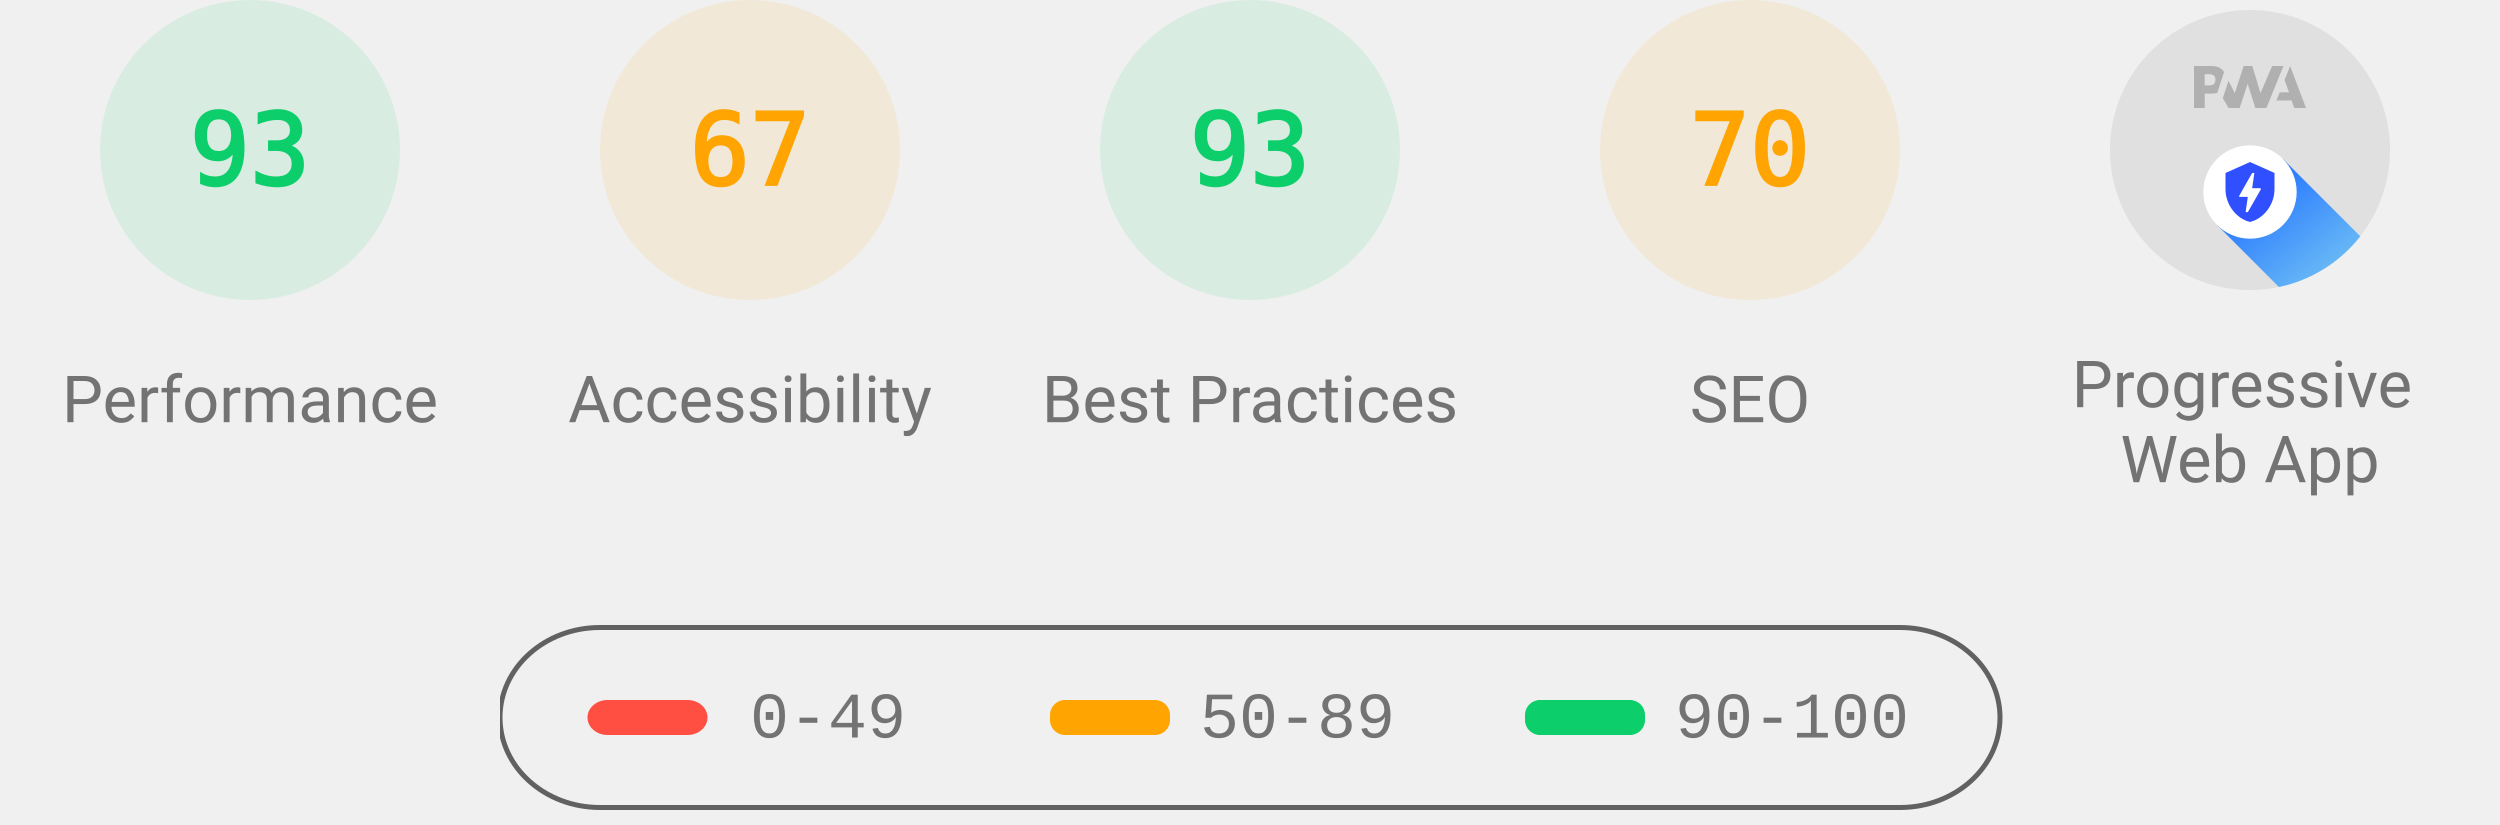
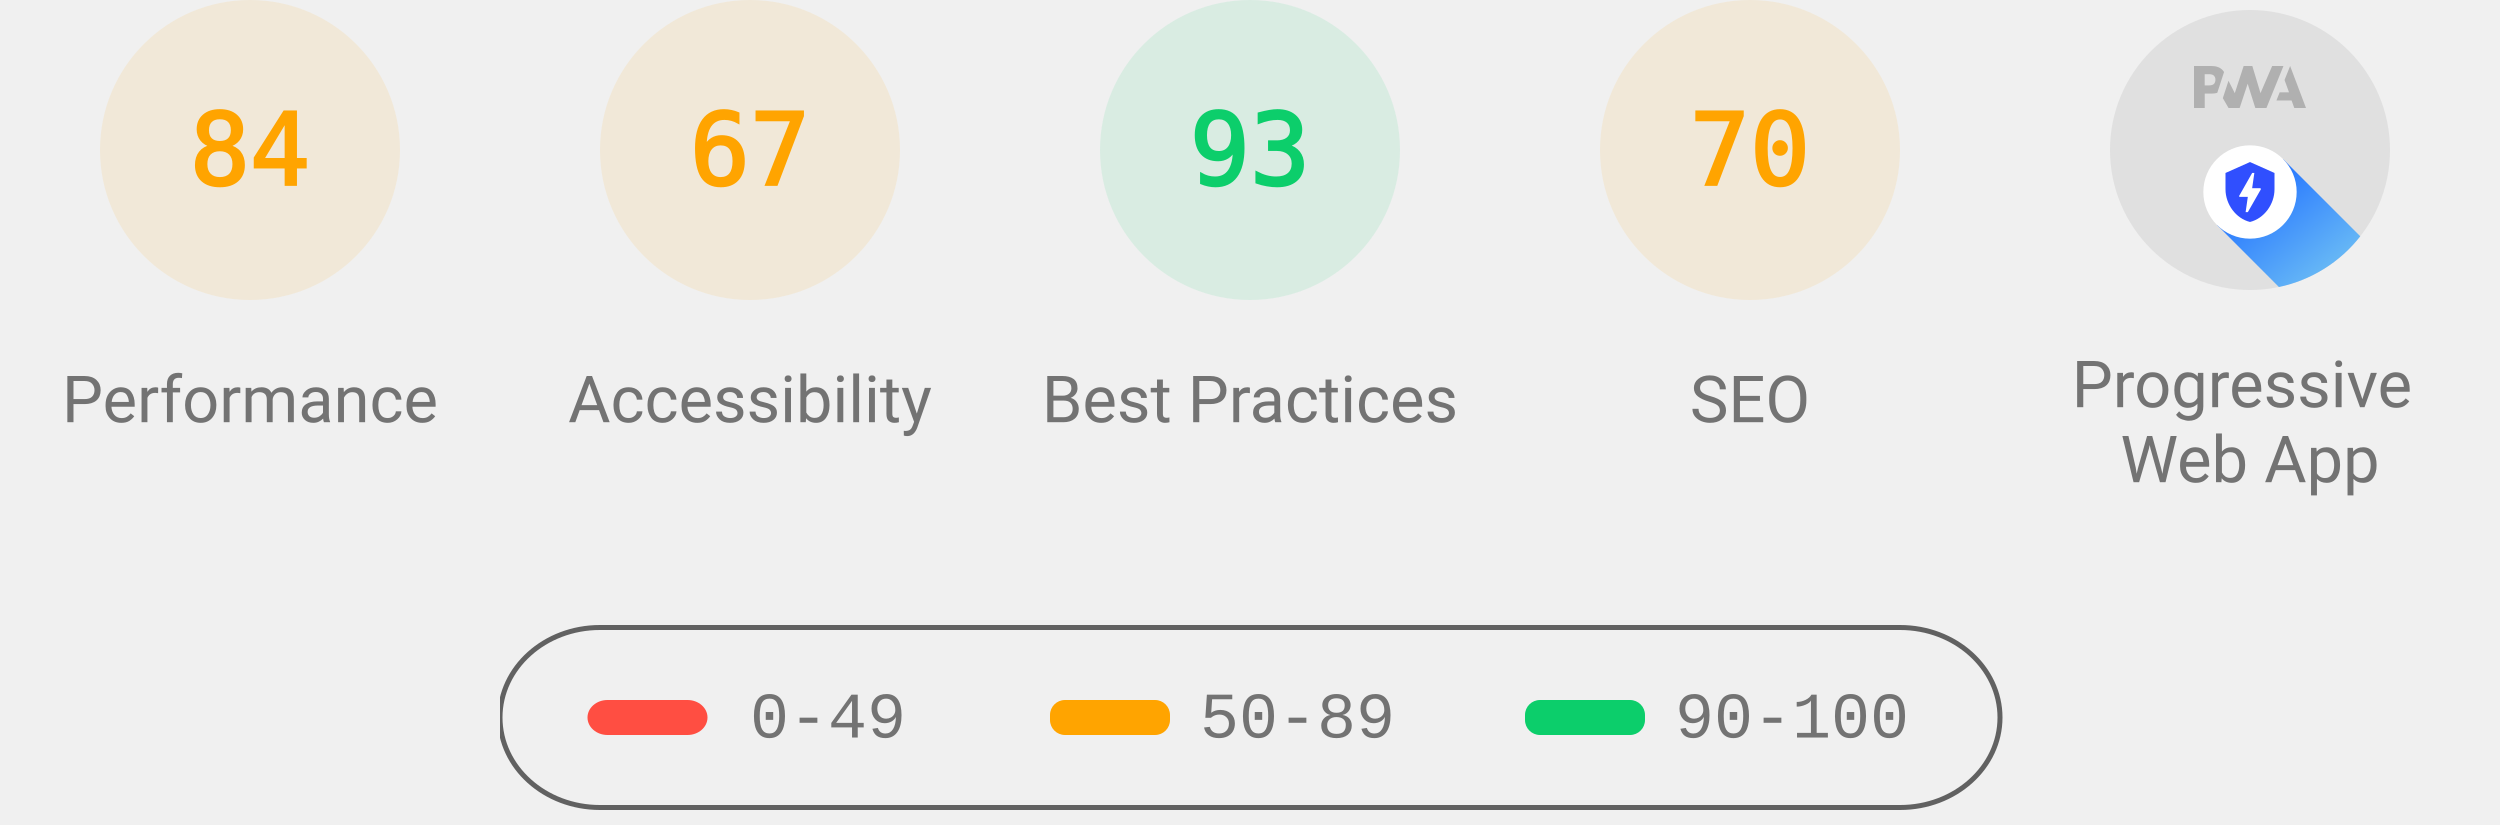
<svg xmlns="http://www.w3.org/2000/svg" class="theme--agnostic" fill="none" width="1000" height="330">
  <style>
			.gauge-base {
				opacity: 0.1
			}

			.gauge-arc {
				fill: none;
				animation-delay: 250ms;
				stroke-linecap: round;
				transform: rotate(-90deg);
				transform-origin: 100px 60px;
				animation: load-gauge 1s ease forwards
			}

			.guage-text {
				font-size: 40px;
				font-family: monospace;
				text-align: center
			}

			.guage-red {
				color: #ff4e42;
				fill: #ff4e42;
				stroke: #ff4e42
			}
			.guage-orange {
				color: #ffa400;
				fill: #ffa400;
				stroke: #ffa400
			}
			.guage-green {
				color: #0cce6b;
				fill: #0cce6b;
				stroke: #0cce6b
			}
			.theme--agnostic .guage-undefined {
				color: #5c5c5c;
				fill: #5c5c5c;
				stroke: #5c5c5c
			}
			.theme--light .guage-undefined {
				color: #1e1e1e;
				fill: #1e1e1e;
				stroke: #1e1e1e
			}
			.theme--dark .guage-undefined {
				color: #f5f5f5;
				fill: #f5f5f5;
				stroke: #f5f5f5
			}

			.guage-title {
				stroke: none;
				font-size: 26px;
				line-height: 26px;
				font-family: Roboto, Halvetica, Arial, sans-serif
			}
			.metric.guage-title {
				font-family: 'Courier New', Courier, monospace
			}
			.theme--agnostic .guage-title {
				color: #737373;
				fill: #737373
			}
			.theme--light .guage-title {
				color: #212121;
				fill: #212121
			}
			.theme--dark .guage-title {
				color: #f5f5f5;
				fill: #f5f5f5
			}

			@keyframes load-gauge {
				from {
					stroke-dasharray: 0 352.858
				}
			}
			.lh-gauge--pwa__disc {
				fill: #e0e0e0
			}
			.lh-gauge--pwa__logo {
				position: relative;
				fill: #b0b0b0
			}
			.lh-gauge--pwa__invisible {
				display: none
			}
			.lh-gauge--pwa__visible {
				display: inline
			}
			.guage-invisible {
				display: none
			}
			.lh-gauge--pwa__logo--primary-color {
				fill: #304ffe
			}
			.theme--agnostic .lh-gauge--pwa__logo--secondary-color {
				fill: #787878
			}
			.theme--light .lh-gauge--pwa__logo--secondary-color {
				fill: #3d3d3d
			}
			.theme--dark .lh-gauge--pwa__logo--secondary-color {
				fill: #d8b6b6
			}
			.theme--light #svg_2 {
				stroke: #00000022
			}
			.theme--agnostic #svg_2 {
				stroke: #616161
			}
			.theme--light #svg_2 {
				stroke: #00000022
			}
			.theme--dark #svg_2 {
				stroke: #f5f5f566
			}
		</style>
-   <svg class="guage-div guage-perf guage-green" viewBox="0 0 200 200" width="200" height="200" x="0" y="0">
-     <circle class="gauge-base" r="56" cx="100" cy="60" stroke-width="8" />
-     <circle class="gauge-arc guage-arc-1" r="56" cx="100" cy="60" stroke-width="8" style="stroke-dasharray: 327.228, 351.858;" />
-     <text class="guage-text" x="100px" y="60px" alignment-baseline="central" dominant-baseline="central" text-anchor="middle">93</text>
+   <svg class="guage-div guage-perf guage-orange" viewBox="0 0 200 200" width="200" height="200" x="0" y="0">
+     <circle class="gauge-base" r="56" cx="100" cy="60" stroke-width="8" />
+     <circle class="gauge-arc guage-arc-1" r="56" cx="100" cy="60" stroke-width="8" style="stroke-dasharray: 295.561, 351.858;" />
+     <text class="guage-text" x="100px" y="60px" alignment-baseline="central" dominant-baseline="central" text-anchor="middle">84</text>
    <text class="guage-title" x="100px" y="160px" alignment-baseline="central" dominant-baseline="central" text-anchor="middle">Performance</text>
  </svg>
  <svg class="guage-div guage-acc guage-orange" viewBox="0 0 200 200" width="200" height="200" x="200" y="0">
    <circle class="gauge-base" r="56" cx="100" cy="60" stroke-width="8" />
    <circle class="gauge-arc guage-arc-2" r="56" cx="100" cy="60" stroke-width="8" style="stroke-dasharray: 235.745, 351.858;" />
    <text class="guage-text" x="100px" y="60px" alignment-baseline="central" dominant-baseline="central" text-anchor="middle">67</text>
    <text class="guage-title" x="100px" y="160px" alignment-baseline="central" dominant-baseline="central" text-anchor="middle">Accessibility</text>
  </svg>
  <svg class="guage-div guage-best guage-green" viewBox="0 0 200 200" width="200" height="200" x="400" y="0">
    <circle class="gauge-base" r="56" cx="100" cy="60" stroke-width="8" />
    <circle class="gauge-arc guage-arc-3" r="56" cx="100" cy="60" stroke-width="8" style="stroke-dasharray: 327.228, 351.858;" />
    <text class="guage-text" x="100px" y="60px" alignment-baseline="central" dominant-baseline="central" text-anchor="middle">93</text>
    <text class="guage-title" x="100px" y="160px" alignment-baseline="central" dominant-baseline="central" text-anchor="middle">Best Practices</text>
  </svg>
  <svg class="guage-div guage-seo guage-orange" viewBox="0 0 200 200" width="200" height="200" x="600" y="0">
    <circle class="gauge-base" r="56" cx="100" cy="60" stroke-width="8" />
    <circle class="gauge-arc guage-arc-4" r="56" cx="100" cy="60" stroke-width="8" style="stroke-dasharray: 246.301, 351.858;" />
    <text class="guage-text" x="100px" y="60px" alignment-baseline="central" dominant-baseline="central" text-anchor="middle">70</text>
    <text class="guage-title" x="100px" y="160px" alignment-baseline="central" dominant-baseline="central" text-anchor="middle">SEO</text>
  </svg>
  <svg class="guage-div guage-pwa " viewBox="0 0 200 200" width="200" height="200" x="800" y="0">
    <svg viewBox="0 0 60 60" width="112" height="112" x="44" y="4">
      <defs>
        <linearGradient id="lh-gauge--pwa__check-circle__gradient-0" x1="50%" y1="0%" x2="50%" y2="100%">
          <stop stop-color="#00C852" offset="0%" />
          <stop stop-color="#009688" offset="100%" />
        </linearGradient>
        <linearGradient id="lh-gauge--pwa__installable__shadow-gradient-0" x1="76.056%" x2="24.111%" y1="82.995%" y2="24.735%">
          <stop stop-color="#A5D6A7" offset="0%" />
          <stop stop-color="#80CBC4" offset="100%" />
        </linearGradient>
        <linearGradient id="lh-gauge--pwa__fast-reliable__shadow-gradient-0" x1="76.056%" y1="82.995%" x2="25.678%" y2="26.493%">
          <stop stop-color="#64B5F6" offset="0%" />
          <stop stop-color="#2979FF" offset="100%" />
        </linearGradient>
        <g id="lh-gauge--pwa__fast-reliable-badge-0">
          <circle fill="#FFFFFF" cx="10" cy="10" r="10" />
          <path fill="#304FFE" d="M10 3.58l5.25 2.34v3.5c0 3.23-2.24 6.26-5.25 7-3.01-.74-5.25-3.77-5.25-7v-3.5L10 3.58zm-.47 10.74l2.76-4.83.03-.07c.04-.08 0-.24-.22-.24h-1.64l.47-3.26h-.47l-2.7 4.77c-.02.01.05-.1-.04.05-.09.16-.1.31.18.31h1.63l-.47 3.27h.47z" />
        </g>
        <g id="lh-gauge--pwa__installable-badge-0">
          <circle fill="#FFFFFF" cx="10" cy="10" r="10" />
          <path fill="#009688" d="M10 4.167A5.835 5.835 0 0 0 4.167 10 5.835 5.835 0 0 0 10 15.833 5.835 5.835 0 0 0 15.833 10 5.835 5.835 0 0 0 10 4.167zm2.917 6.416h-2.334v2.334H9.417v-2.334H7.083V9.417h2.334V7.083h1.166v2.334h2.334v1.166z" />
        </g>
      </defs>
      <g stroke="none" fill-rule="nonzero">
        <circle class="lh-gauge--pwa__disc" cx="30" cy="30" r="30" />
        <g class="lh-gauge--pwa__logo">
          <path d="M35.66 19.39l.7-1.75h2L37.4 15 38.6 12l3.4 9h-2.51l-.58-1.61z" />
          <path d="M33.52 21l3.65-9h-2.42l-2.5 5.82L30.5 12h-1.86l-1.9 5.82-1.35-2.65-1.21 3.72L25.4 21h2.38l1.72-5.2 1.64 5.2z" />
          <path fill-rule="nonzero" d="M20.3 17.91h1.48c.45 0 .85-.05 1.2-.15l.39-1.18 1.07-3.3a2.64 2.64 0 0 0-.28-.37c-.55-.6-1.36-.91-2.42-.91H18v9h2.3V17.9zm1.96-3.84c.22.22.33.5.33.87 0 .36-.1.65-.29.87-.2.23-.59.35-1.15.35h-.86v-2.41h.87c.52 0 .89.1 1.1.32z" />
        </g>
        <rect class="lh-gauge--pwa__component lh-gauge--pwa__na-line lh-gauge--pwa__invisible" fill="#FFFFFF" x="20" y="32" width="20" height="4" rx="2" />
        <g class="lh-gauge--pwa__component lh-gauge--pwa__fast-reliable-badge lh-gauge--pwa__visible" transform="translate(20, 29)">
          <path fill="url(#lh-gauge--pwa__fast-reliable__shadow-gradient-0)" d="M33.63 19.49A30 30 0 0 1 16.2 30.36L3 17.14 17.14 3l16.49 16.49z" />
          <use href="#lh-gauge--pwa__fast-reliable-badge-0" />
        </g>
        <g class="lh-gauge--pwa__component lh-gauge--pwa__installable-badge lh-gauge--pwa__invisible" transform="translate(20, 29)">
          <path fill="url(#lh-gauge--pwa__installable__shadow-gradient-0)" d="M33.629 19.487c-4.272 5.453-10.391 9.39-17.415 10.869L3 17.142 17.142 3 33.63 19.487z" />
          <use href="#lh-gauge--pwa__installable-badge-0" />
        </g>
        <g class="lh-gauge--pwa__component lh-gauge--pwa__fast-reliable-installable-badges lh-gauge--pwa__invisible">
          <g transform="translate(8, 29)">
            <path fill="url(#lh-gauge--pwa__fast-reliable__shadow-gradient-0)" d="M16.321 30.463L3 17.143 17.142 3l22.365 22.365A29.864 29.864 0 0 1 22 31c-1.942 0-3.84-.184-5.679-.537z" />
            <use href="#lh-gauge--pwa__fast-reliable-badge-0" />
          </g>
          <g transform="translate(32, 29)">
            <path fill="url(#lh-gauge--pwa__installable__shadow-gradient-0)" d="M25.982 11.84a30.107 30.107 0 0 1-13.08 15.203L3 17.143 17.142 3l8.84 8.84z" />
            <use href="#lh-gauge--pwa__installable-badge-0" />
          </g>
        </g>
        <g class="lh-gauge--pwa__component lh-gauge--pwa__check-circle lh-gauge--pwa__invisible" transform="translate(18, 28)">
          <circle fill="#FFFFFF" cx="12" cy="12" r="12" />
          <path fill="url(#lh-gauge--pwa__check-circle__gradient-0)" d="M12 2a10 10 0 1 0 0 20 10 10 0 0 0 0-20zm-2 15l-5-5 1.41-1.41L10 14.17l7.59-7.59L19 8l-9 9z" />
        </g>
      </g>
    </svg>
    <text class="guage-title" y="160px" alignment-baseline="central" dominant-baseline="central" text-anchor="middle">
      <tspan x="100px" dy="-6px">Progressive</tspan>
      <tspan x="100px" dy="30px">Web App</tspan>
    </text>
  </svg>
  <svg width="604" height="76" x="200" y="250">
    <g>
      <rect fill="none" id="canvas_background" height="80" width="604" y="-1" x="-1" />
      <g display="none" overflow="visible" y="0" x="0" height="100%" width="100%" id="canvasGrid">
        <rect fill="url(#gridpattern)" stroke-width="0" y="0" x="0" height="100%" width="100%" />
      </g>
    </g>
    <g>
      <rect fill-opacity="0" stroke-width="2" rx="40" id="svg_2" height="72" width="600" y="1" x="0" fill="#000000" />
      <rect stroke="#000" rx="8" id="svg_3" height="14" width="48" y="30" x="35" stroke-opacity="null" stroke-width="0" fill="#ff4e42" />
      <rect stroke="#000" rx="6" id="svg_4" height="14" width="48" y="30" x="220" stroke-opacity="null" stroke-width="0" fill="#ffa400" />
      <rect stroke="#000" rx="6" id="svg_5" height="14" width="48" y="30" x="410" stroke-opacity="null" stroke-width="0" fill="#0cce6b" />
      <text class="metric guage-title" xml:space="preserve" text-anchor="start" font-size="26" id="svg_6" y="45" x="100" stroke-opacity="null" stroke-width="0" stroke="#000">0-49</text>
      <text class="metric guage-title" xml:space="preserve" text-anchor="start" font-size="26" id="svg_7" y="45" x="280" stroke-opacity="null" stroke-width="0" stroke="#000">50-89</text>
      <text class="metric guage-title" xml:space="preserve" text-anchor="start" font-size="26" id="svg_8" y="45" x="470" stroke-opacity="null" stroke-width="0" stroke="#000">90-100</text>
    </g>
  </svg>
</svg>
